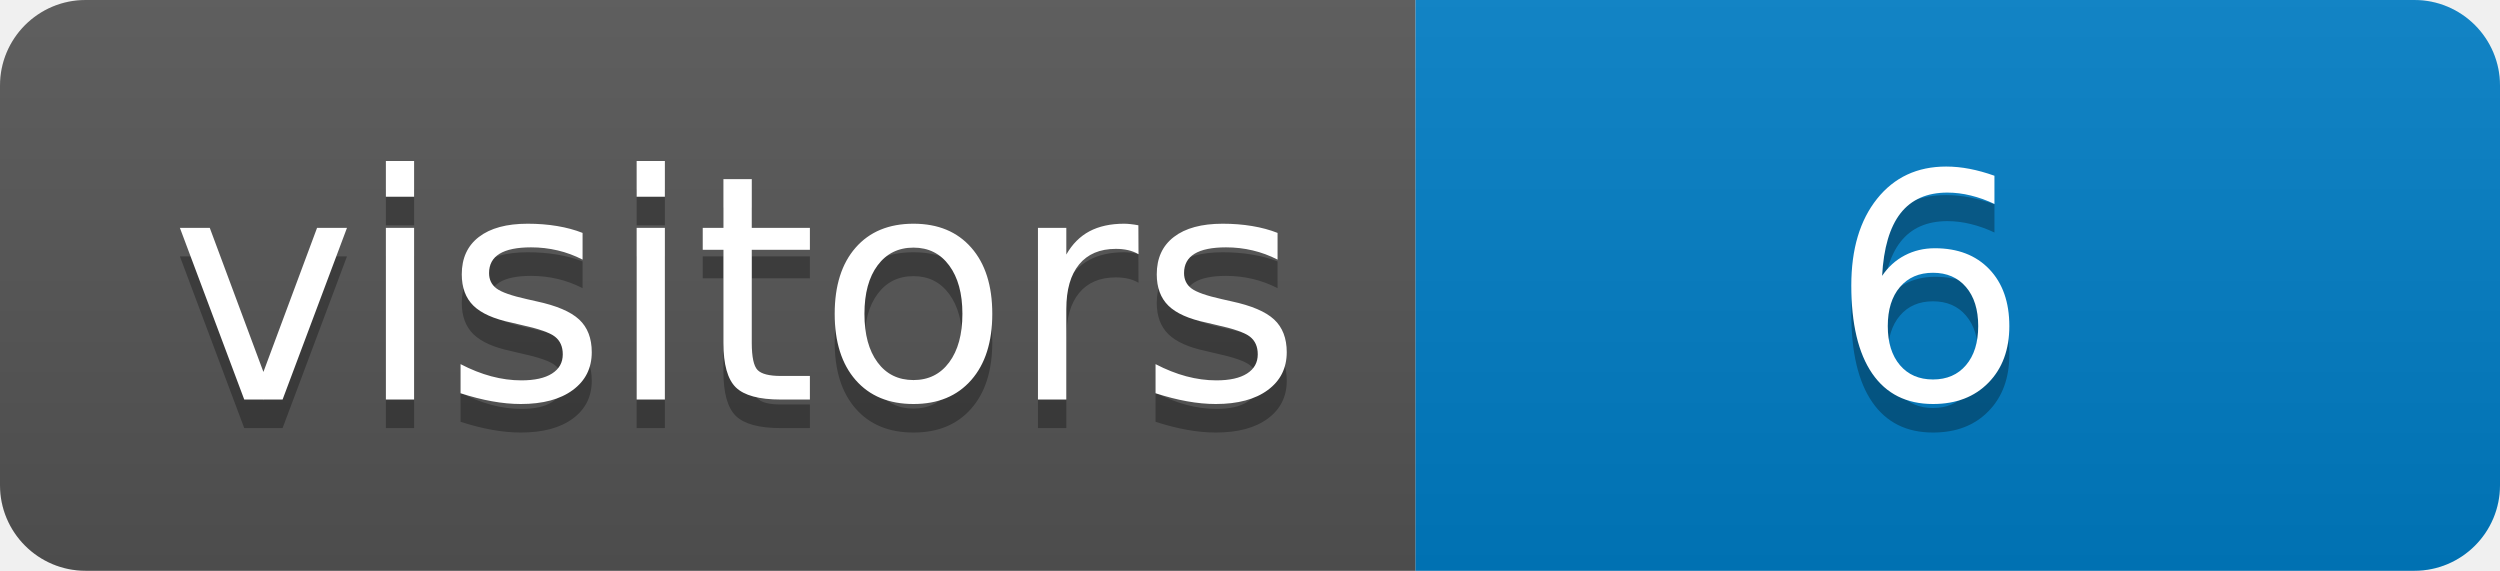
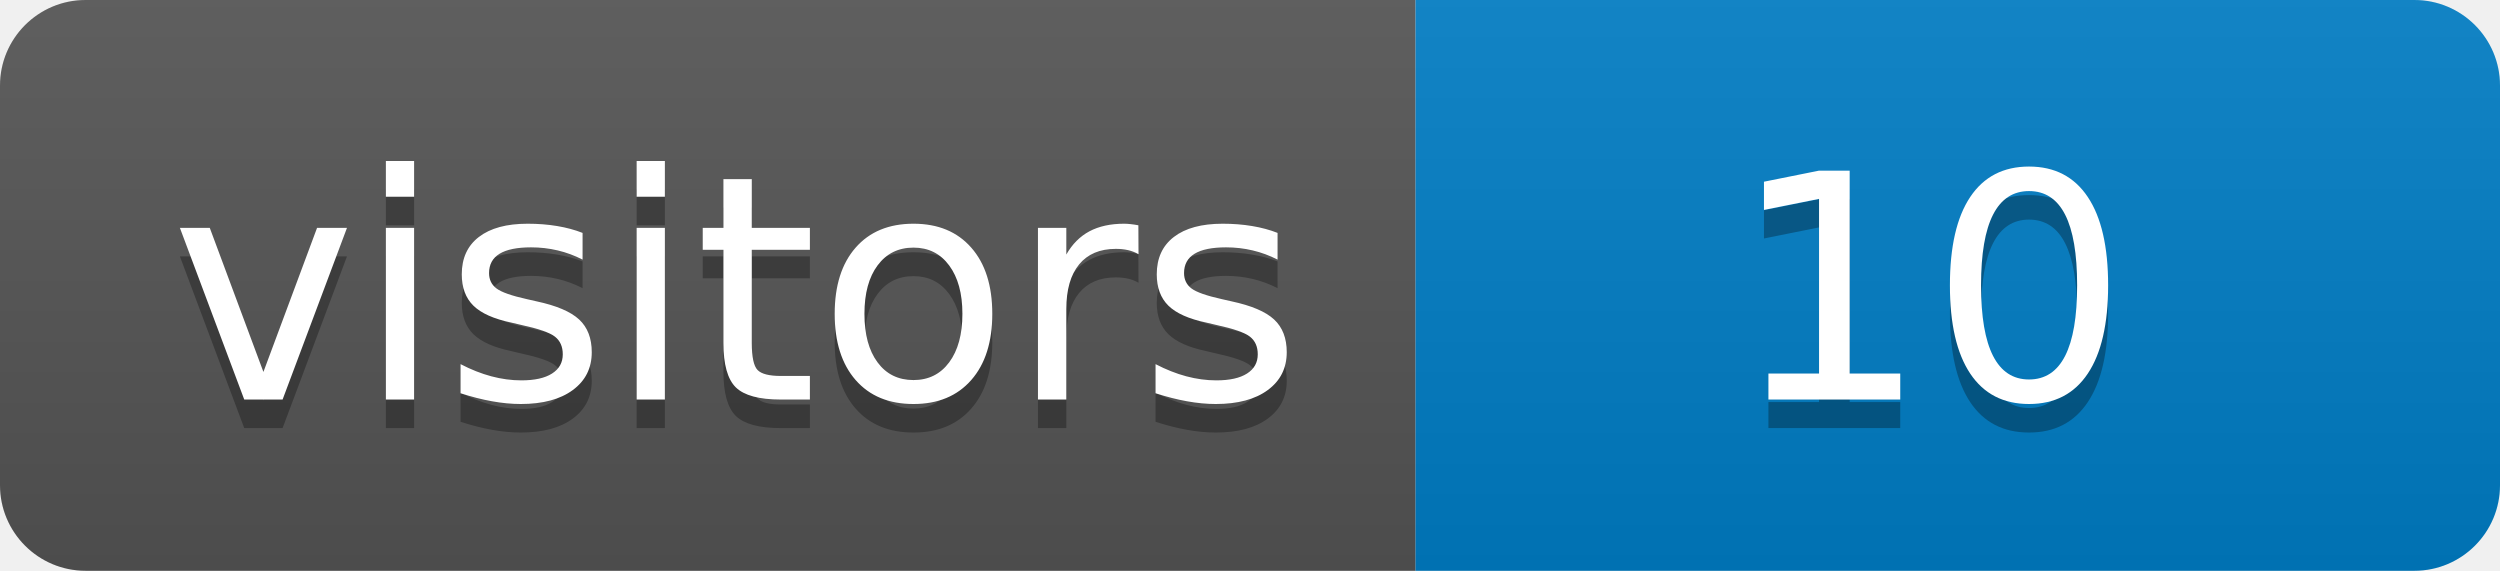
<svg xmlns="http://www.w3.org/2000/svg" height="20" width="87.6">
  <linearGradient id="smooth" x2="0" y2="100%">
    <stop offset="0" stop-color="#bbb" stop-opacity=".1" />
    <stop offset="1" stop-opacity=".1" />
  </linearGradient>
  <clipPath id="round">
    <rect fill="#fff" height="20" rx="3" width="87.6" />
  </clipPath>
  <g clip-path="url(#round)">
    <rect fill="#555" height="20" width="49.6" />
    <rect fill="#007ec6" height="20" width="38.0" x="49.6" />
    <rect fill="url(#smooth)" height="20" width="87.6" />
  </g>
  <g fill="#fff" font-family="DejaVu Sans,Verdana,Geneva,sans-serif" font-size="110" text-anchor="middle">
    <text fill="#010101" fill-opacity=".3" lengthAdjust="spacing" textLength="396.0" transform="scale(0.1)" x="258.0" y="150">visitors
        </text>
    <text lengthAdjust="spacing" textLength="396.0" transform="scale(0.1)" x="258.0" y="140">visitors</text>
-     <text fill="#010101" fill-opacity=".3" lengthAdjust="spacing" textLength="280.0" transform="scale(0.1)" x="676.0" y="150">6</text>
-     <text lengthAdjust="spacing" textLength="280.0" transform="scale(0.1)" x="676.0" y="140">6</text>
+     <text fill="#010101" fill-opacity=".3" lengthAdjust="spacing" textLength="280.0" transform="scale(0.1)" x="676.0" y="150">10</text>
+     <text lengthAdjust="spacing" textLength="280.0" transform="scale(0.1)" x="676.0" y="140">10</text>
  </g>
</svg>
